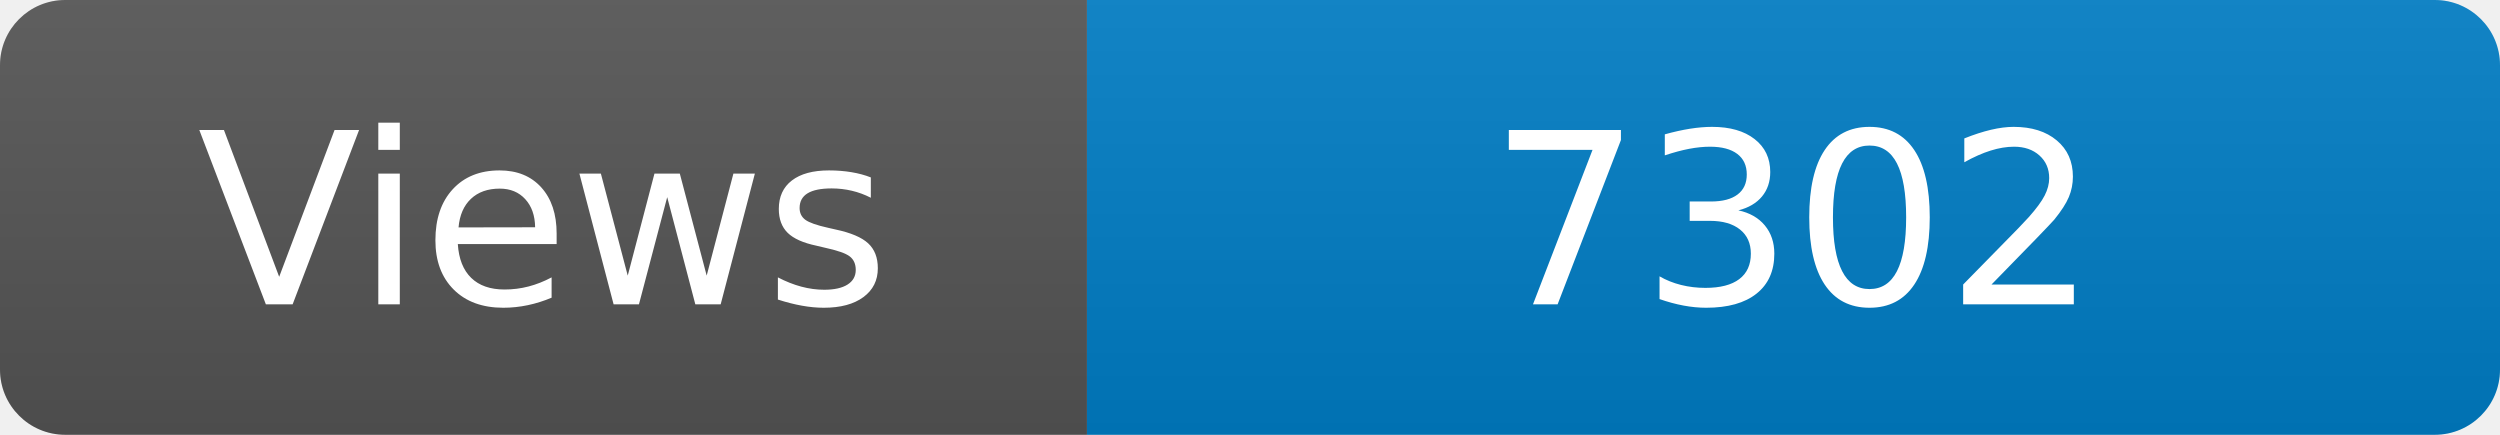
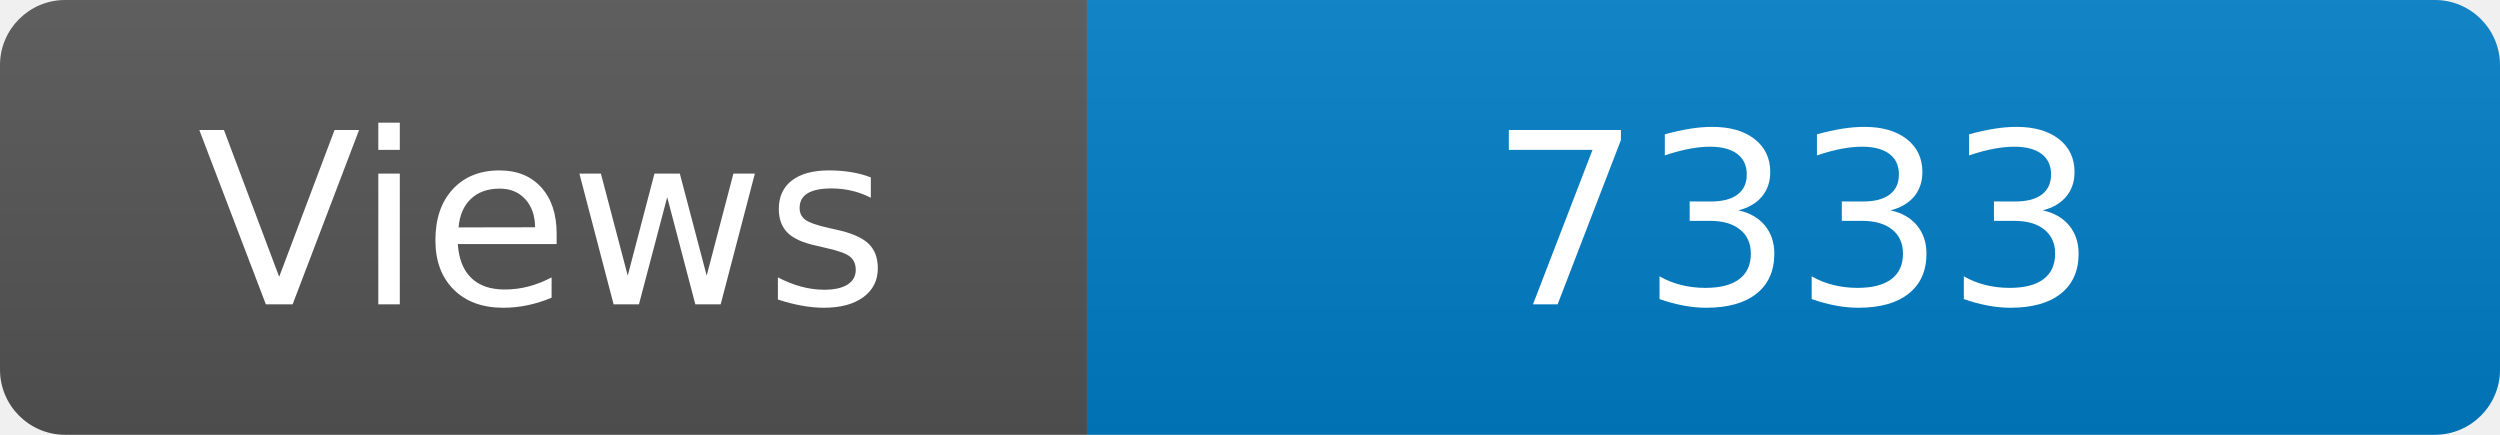
<svg xmlns="http://www.w3.org/2000/svg" width="115" height="20" role="img" aria-label="Maintained?: yes">
  <linearGradient id="s" x2="0" y2="100%">
    <stop offset="0" stop-color="#bbb" stop-opacity=".1" />
    <stop offset="1" stop-opacity=".1" />
  </linearGradient>
  <clipPath id="r">
    <rect width="115" height="20" rx="3" fill="#fff" />
  </clipPath>
  <g clip-path="url(#r)">
    <rect width="50" height="20" fill="#555" />
    <rect x="50" width="160" height="20" fill="#007ec6" />
    <rect width="115" height="20" fill="url(#s)" />
  </g>
  <g fill="#fff" text-anchor="middle" font-family="Verdana,Geneva,DejaVu Sans,sans-serif" font-size="110">
    <text x="250" y="140" transform="scale(.1)" fill="#fff">Views</text>
-     <text x="825" y="140" transform="scale(.1)" fill="#fff">7302</text>
+     <text x="825" y="140" transform="scale(.1)" fill="#fff">7333</text>
  </g>
</svg>
